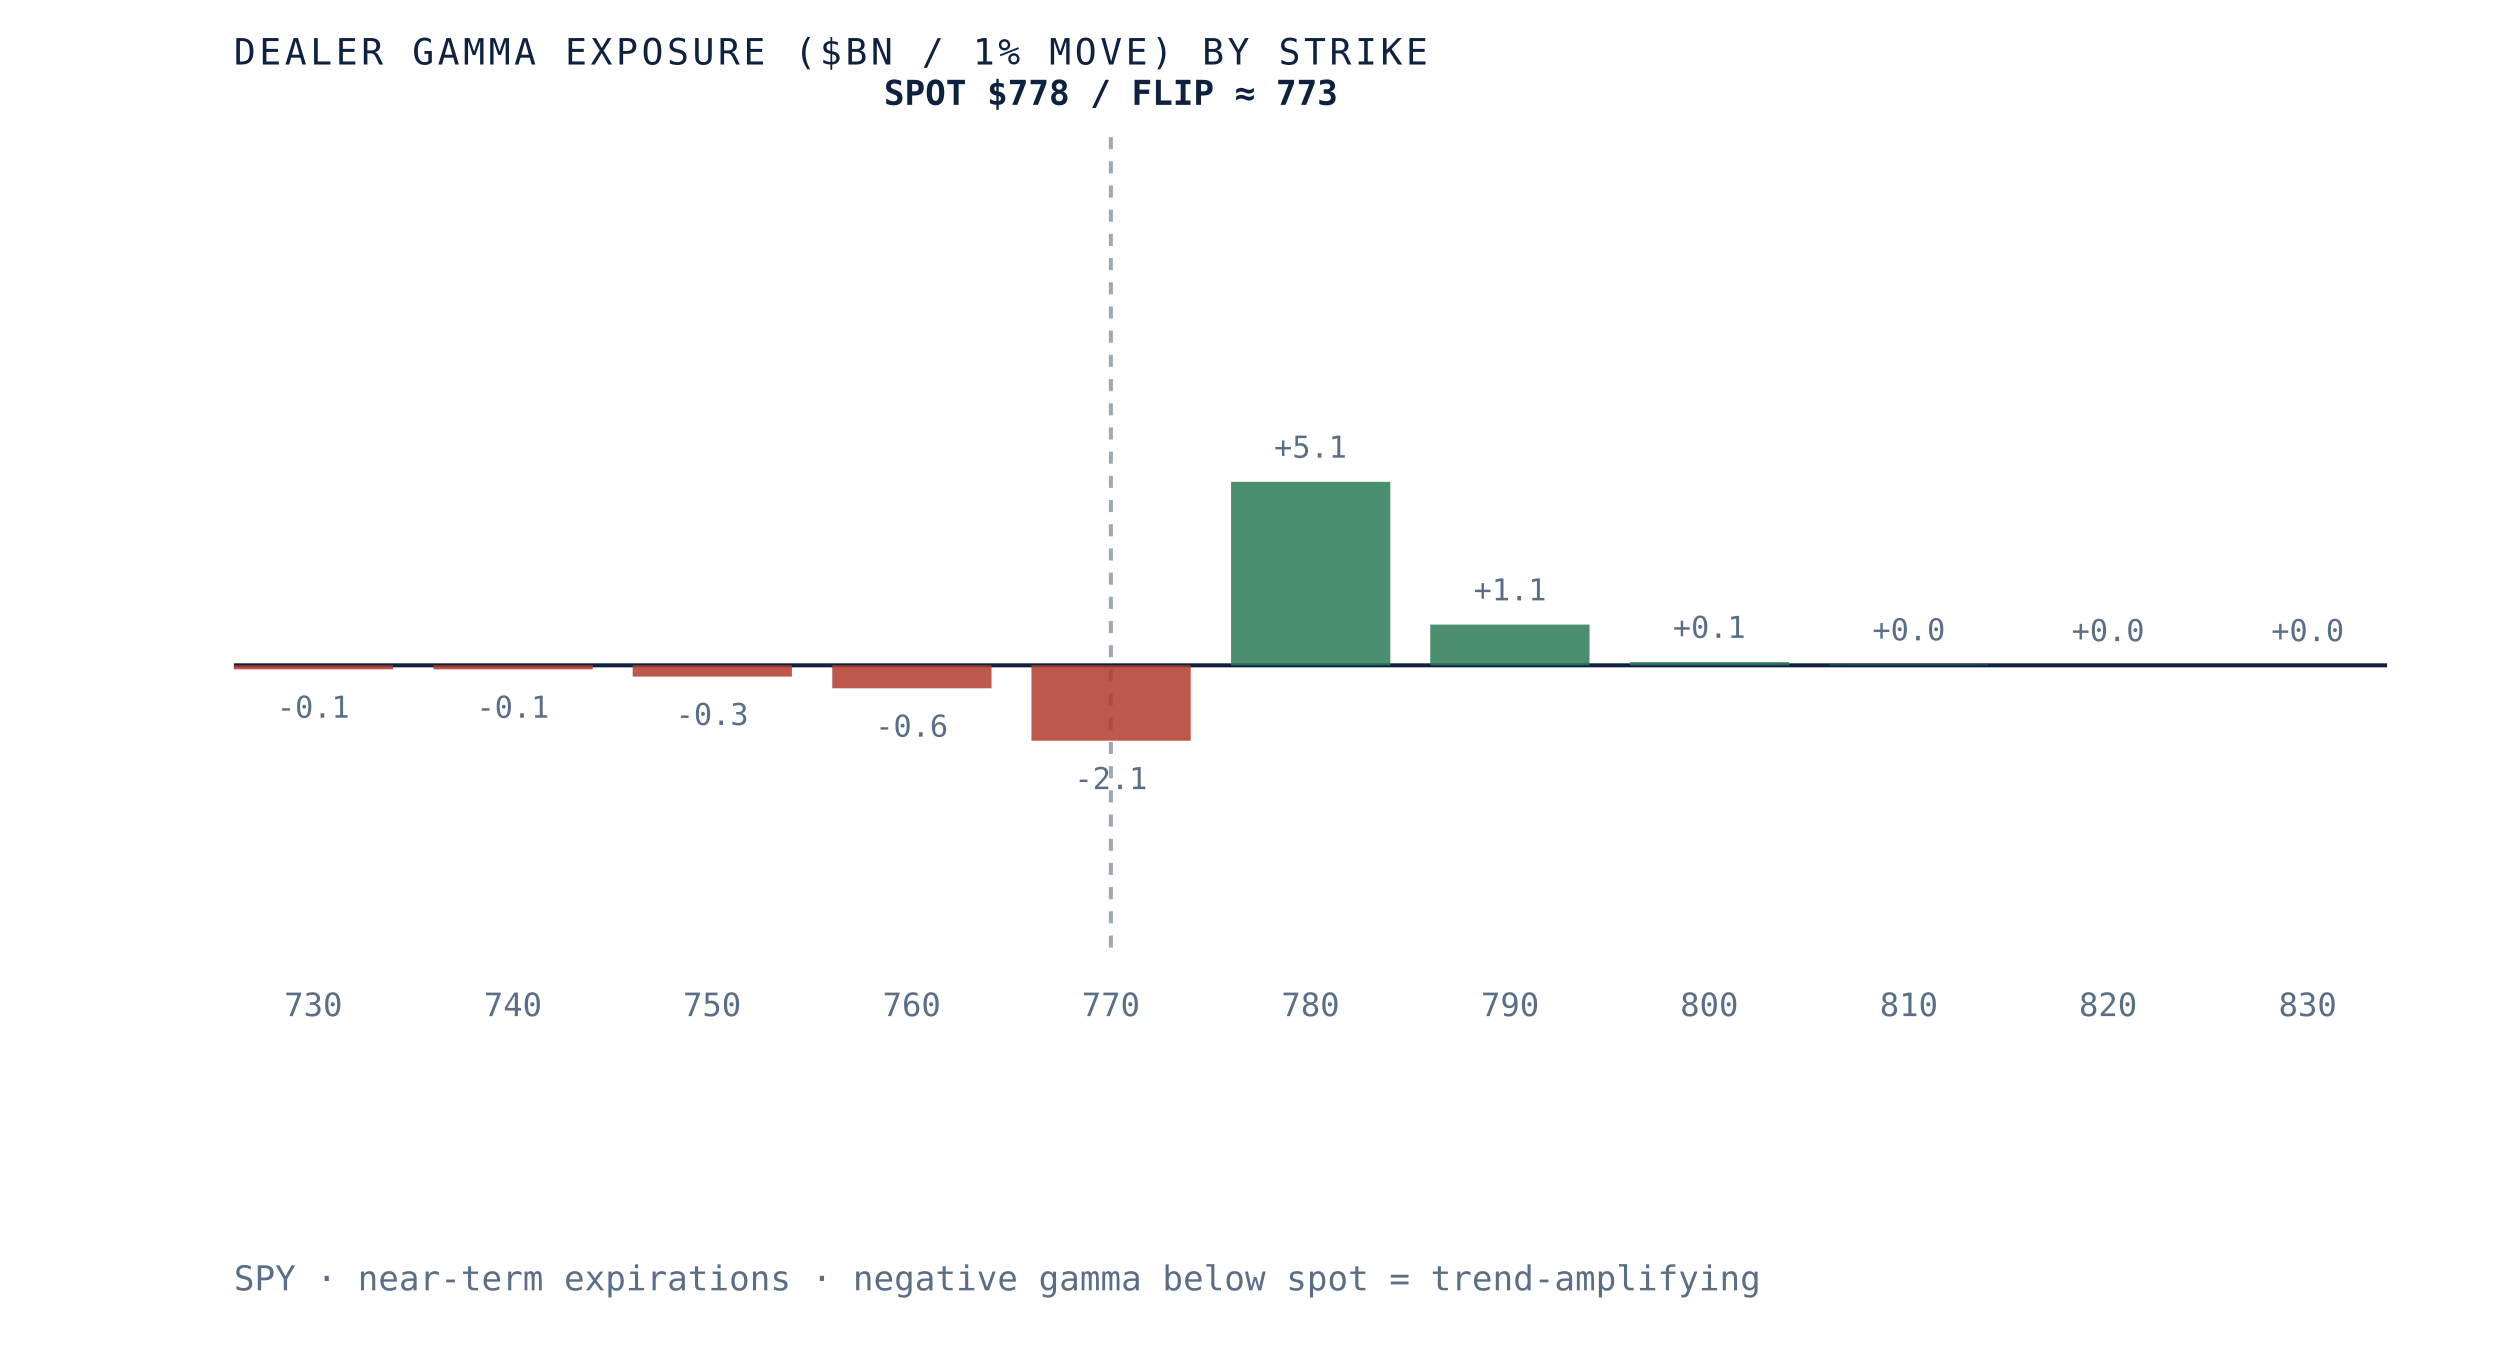
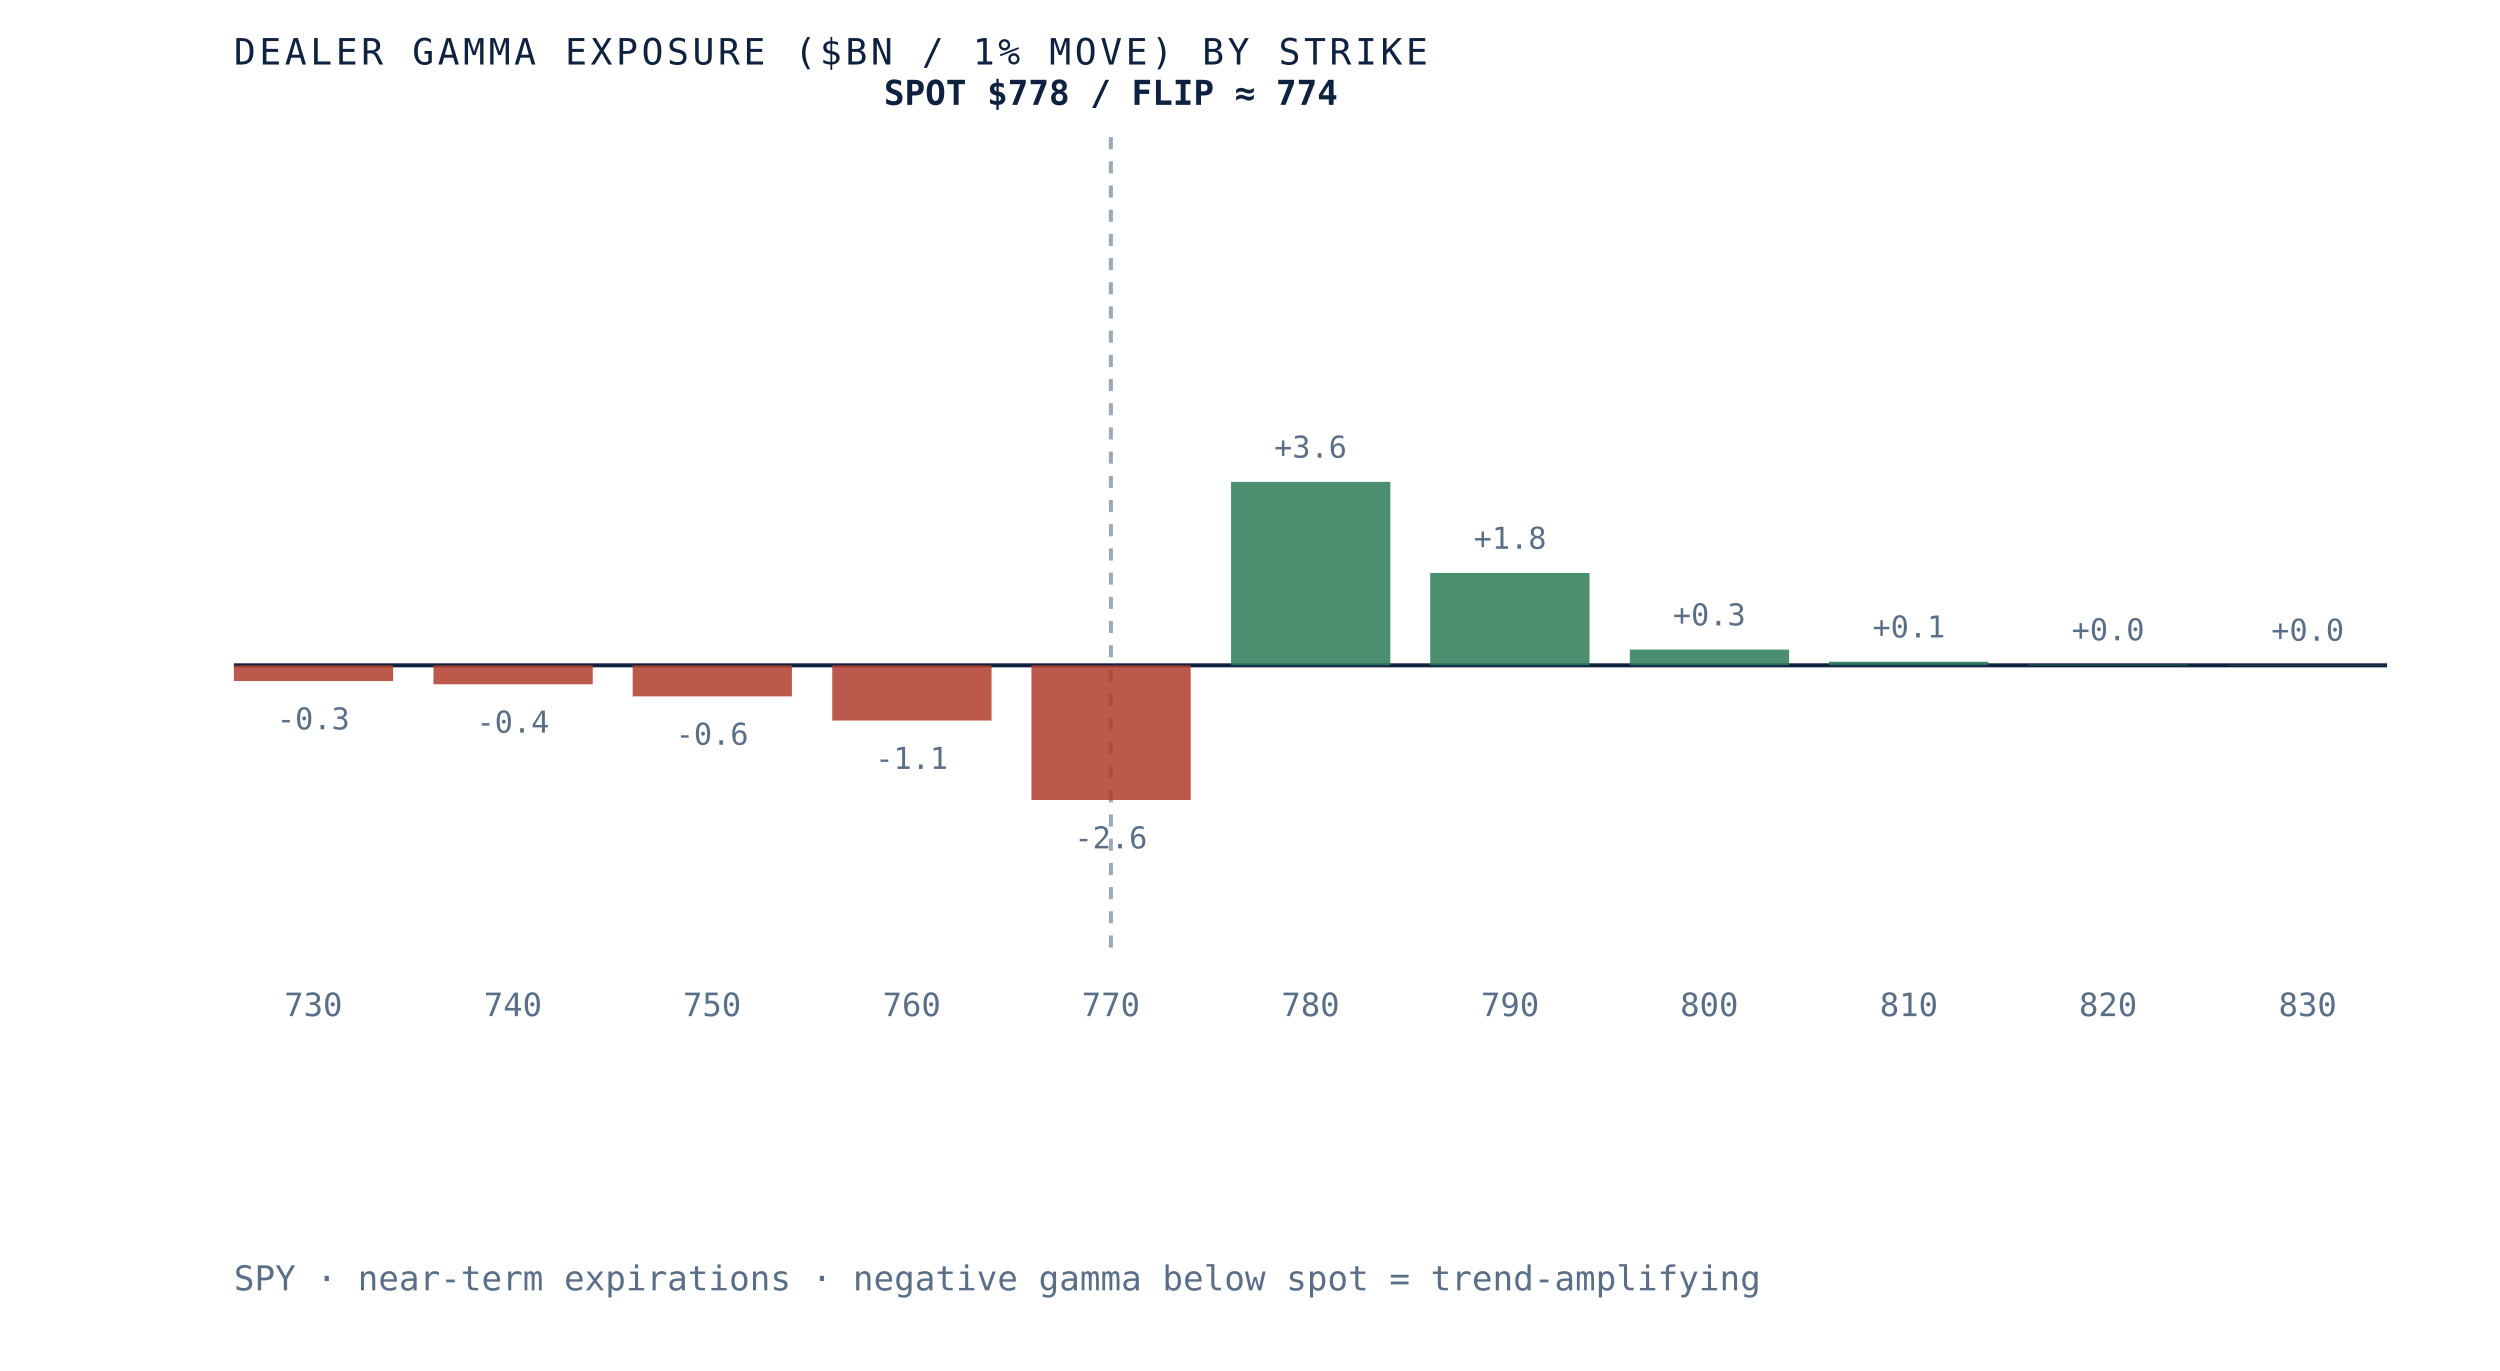
- <svg xmlns="http://www.w3.org/2000/svg" viewBox="0 0 620 340" role="img" aria-label="Dealer gamma exposure by strike for SPY, negative below spot and positive above, gamma flip near 773" preserveAspectRatio="xMidYMid meet" style="width:100%;height:auto;display:block">
+ <svg xmlns="http://www.w3.org/2000/svg" viewBox="0 0 620 340" role="img" aria-label="Dealer gamma exposure by strike for SPY, negative below spot and positive above, gamma flip near 774" preserveAspectRatio="xMidYMid meet" style="width:100%;height:auto;display:block">
  <rect x="0" y="0" width="620" height="340" fill="white" />
  <line x1="58" y1="165" x2="592" y2="165" stroke="#0e2240" stroke-width="1" />
  <line x1="275.5" y1="34" x2="275.5" y2="235" stroke="#5a6f87" stroke-width="1" stroke-dasharray="3 3" opacity="0.6" />
-   <rect x="58.0" y="165.0" width="39.5" height="1.0" fill="#b23b2e" opacity="0.85" />
-   <text x="77.7" y="178.0" text-anchor="middle" font-family="'JetBrains Mono', monospace" font-size="7.5" fill="#5a6f87">-0.1</text>
+   <rect x="58.0" y="165.0" width="39.5" height="3.9" fill="#b23b2e" opacity="0.85" />
+   <text x="77.7" y="180.9" text-anchor="middle" font-family="'JetBrains Mono', monospace" font-size="7.5" fill="#5a6f87">-0.3</text>
  <text x="77.7" y="252" text-anchor="middle" font-family="'JetBrains Mono', monospace" font-size="8" fill="#5a6f87">730</text>
-   <rect x="107.5" y="165.0" width="39.5" height="1.0" fill="#b23b2e" opacity="0.85" />
-   <text x="127.2" y="178.0" text-anchor="middle" font-family="'JetBrains Mono', monospace" font-size="7.5" fill="#5a6f87">-0.1</text>
+   <rect x="107.5" y="165.0" width="39.5" height="4.7" fill="#b23b2e" opacity="0.85" />
+   <text x="127.2" y="181.7" text-anchor="middle" font-family="'JetBrains Mono', monospace" font-size="7.5" fill="#5a6f87">-0.4</text>
  <text x="127.2" y="252" text-anchor="middle" font-family="'JetBrains Mono', monospace" font-size="8" fill="#5a6f87">740</text>
-   <rect x="156.9" y="165.0" width="39.5" height="2.8" fill="#b23b2e" opacity="0.85" />
-   <text x="176.6" y="179.8" text-anchor="middle" font-family="'JetBrains Mono', monospace" font-size="7.5" fill="#5a6f87">-0.3</text>
+   <rect x="156.9" y="165.0" width="39.5" height="7.7" fill="#b23b2e" opacity="0.85" />
+   <text x="176.6" y="184.7" text-anchor="middle" font-family="'JetBrains Mono', monospace" font-size="7.5" fill="#5a6f87">-0.6</text>
  <text x="176.6" y="252" text-anchor="middle" font-family="'JetBrains Mono', monospace" font-size="8" fill="#5a6f87">750</text>
-   <rect x="206.4" y="165.0" width="39.5" height="5.7" fill="#b23b2e" opacity="0.85" />
-   <text x="226.1" y="182.7" text-anchor="middle" font-family="'JetBrains Mono', monospace" font-size="7.5" fill="#5a6f87">-0.6</text>
+   <rect x="206.4" y="165.0" width="39.5" height="13.7" fill="#b23b2e" opacity="0.85" />
+   <text x="226.1" y="190.7" text-anchor="middle" font-family="'JetBrains Mono', monospace" font-size="7.5" fill="#5a6f87">-1.1</text>
  <text x="226.1" y="252" text-anchor="middle" font-family="'JetBrains Mono', monospace" font-size="8" fill="#5a6f87">760</text>
-   <rect x="255.8" y="165.0" width="39.5" height="18.7" fill="#b23b2e" opacity="0.85" />
-   <text x="275.5" y="195.7" text-anchor="middle" font-family="'JetBrains Mono', monospace" font-size="7.5" fill="#5a6f87">-2.1</text>
+   <rect x="255.8" y="165.0" width="39.5" height="33.4" fill="#b23b2e" opacity="0.85" />
+   <text x="275.5" y="210.4" text-anchor="middle" font-family="'JetBrains Mono', monospace" font-size="7.5" fill="#5a6f87">-2.6</text>
  <text x="275.5" y="252" text-anchor="middle" font-family="'JetBrains Mono', monospace" font-size="8" fill="#5a6f87">770</text>
  <rect x="305.3" y="119.5" width="39.5" height="45.5" fill="#2c7a57" opacity="0.85" />
-   <text x="325.0" y="113.5" text-anchor="middle" font-family="'JetBrains Mono', monospace" font-size="7.5" fill="#5a6f87">+5.1</text>
+   <text x="325.0" y="113.5" text-anchor="middle" font-family="'JetBrains Mono', monospace" font-size="7.5" fill="#5a6f87">+3.6</text>
  <text x="325.0" y="252" text-anchor="middle" font-family="'JetBrains Mono', monospace" font-size="8" fill="#5a6f87">780</text>
-   <rect x="354.7" y="154.9" width="39.5" height="10.1" fill="#2c7a57" opacity="0.85" />
-   <text x="374.5" y="148.9" text-anchor="middle" font-family="'JetBrains Mono', monospace" font-size="7.5" fill="#5a6f87">+1.1</text>
+   <rect x="354.7" y="142.1" width="39.5" height="22.9" fill="#2c7a57" opacity="0.85" />
+   <text x="374.5" y="136.1" text-anchor="middle" font-family="'JetBrains Mono', monospace" font-size="7.5" fill="#5a6f87">+1.8</text>
  <text x="374.5" y="252" text-anchor="middle" font-family="'JetBrains Mono', monospace" font-size="8" fill="#5a6f87">790</text>
-   <rect x="404.2" y="164.2" width="39.5" height="0.8" fill="#2c7a57" opacity="0.85" />
-   <text x="423.9" y="158.2" text-anchor="middle" font-family="'JetBrains Mono', monospace" font-size="7.5" fill="#5a6f87">+0.1</text>
+   <rect x="404.2" y="161.1" width="39.5" height="3.9" fill="#2c7a57" opacity="0.85" />
+   <text x="423.9" y="155.1" text-anchor="middle" font-family="'JetBrains Mono', monospace" font-size="7.5" fill="#5a6f87">+0.3</text>
  <text x="423.9" y="252" text-anchor="middle" font-family="'JetBrains Mono', monospace" font-size="8" fill="#5a6f87">800</text>
-   <rect x="453.6" y="164.8" width="39.5" height="0.2" fill="#2c7a57" opacity="0.85" />
-   <text x="473.4" y="158.8" text-anchor="middle" font-family="'JetBrains Mono', monospace" font-size="7.5" fill="#5a6f87">+0.0</text>
+   <rect x="453.6" y="164.1" width="39.5" height="0.9" fill="#2c7a57" opacity="0.85" />
+   <text x="473.4" y="158.1" text-anchor="middle" font-family="'JetBrains Mono', monospace" font-size="7.5" fill="#5a6f87">+0.1</text>
  <text x="473.4" y="252" text-anchor="middle" font-family="'JetBrains Mono', monospace" font-size="8" fill="#5a6f87">810</text>
-   <rect x="503.1" y="165.0" width="39.5" height="0.0" fill="#2c7a57" opacity="0.85" />
-   <text x="522.8" y="159.0" text-anchor="middle" font-family="'JetBrains Mono', monospace" font-size="7.5" fill="#5a6f87">+0.0</text>
+   <rect x="503.1" y="164.8" width="39.5" height="0.2" fill="#2c7a57" opacity="0.85" />
+   <text x="522.8" y="158.8" text-anchor="middle" font-family="'JetBrains Mono', monospace" font-size="7.5" fill="#5a6f87">+0.0</text>
  <text x="522.8" y="252" text-anchor="middle" font-family="'JetBrains Mono', monospace" font-size="8" fill="#5a6f87">820</text>
-   <rect x="552.5" y="165.0" width="39.5" height="0.0" fill="#2c7a57" opacity="0.85" />
-   <text x="572.3" y="159.0" text-anchor="middle" font-family="'JetBrains Mono', monospace" font-size="7.5" fill="#5a6f87">+0.0</text>
+   <rect x="552.5" y="164.9" width="39.5" height="0.1" fill="#2c7a57" opacity="0.85" />
+   <text x="572.3" y="158.9" text-anchor="middle" font-family="'JetBrains Mono', monospace" font-size="7.5" fill="#5a6f87">+0.0</text>
  <text x="572.3" y="252" text-anchor="middle" font-family="'JetBrains Mono', monospace" font-size="8" fill="#5a6f87">830</text>
-   <text x="275.5" y="26" text-anchor="middle" font-family="'JetBrains Mono', monospace" font-size="8.5" font-weight="bold" fill="#0e2240">SPOT $778 / FLIP ≈ 773</text>
+   <text x="275.5" y="26" text-anchor="middle" font-family="'JetBrains Mono', monospace" font-size="8.5" font-weight="bold" fill="#0e2240">SPOT $778 / FLIP ≈ 774</text>
  <text x="58" y="16" font-family="'JetBrains Mono', monospace" font-size="9" letter-spacing="0.1em" fill="#0e2240">DEALER GAMMA EXPOSURE ($BN / 1% MOVE) BY STRIKE</text>
  <text x="58" y="320" font-family="'JetBrains Mono', monospace" font-size="8.5" fill="#5a6f87">SPY · near-term expirations · negative gamma below spot = trend-amplifying</text>
</svg>
